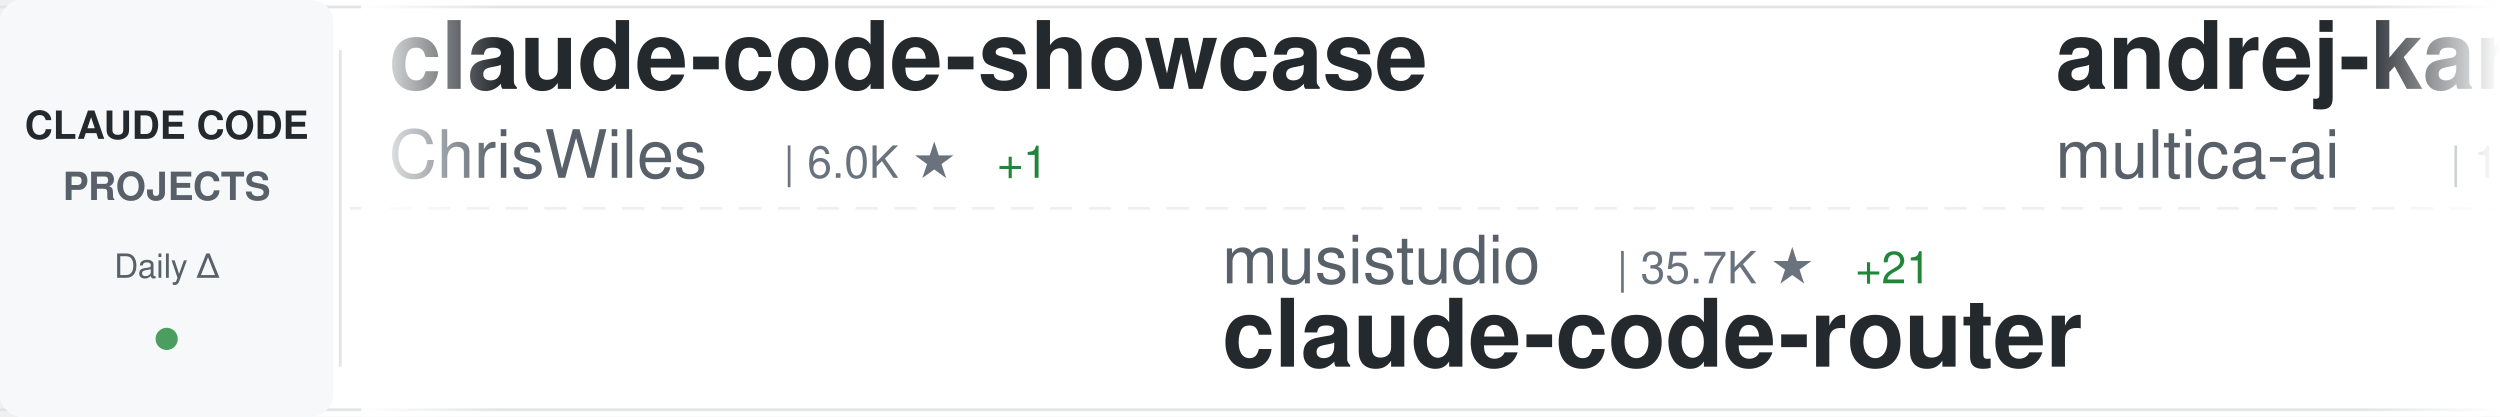
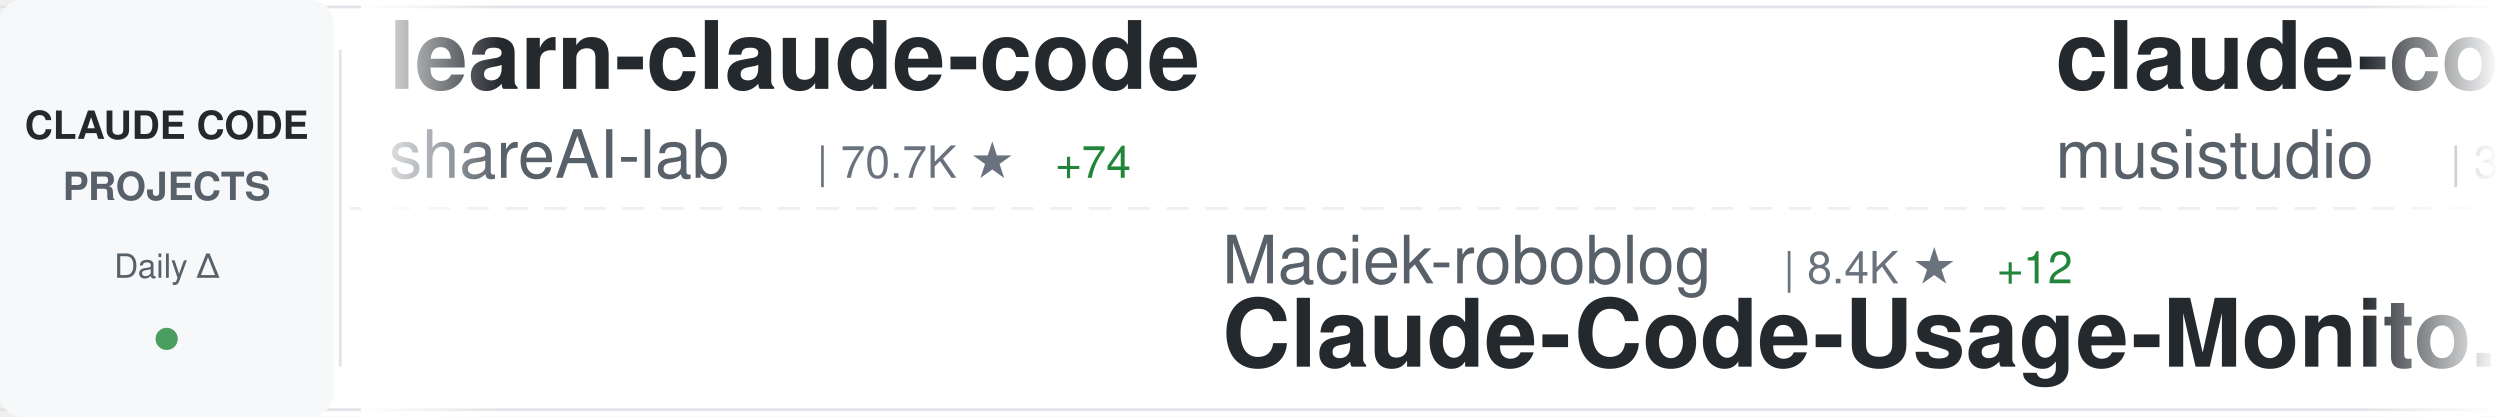
<svg xmlns="http://www.w3.org/2000/svg" width="900" height="150">
  <defs>
    <linearGradient id="awesomeLeftFade" x1="0%" y1="0%" x2="100%" y2="0%">
      <stop offset="0%" style="stop-color:#ffffff;stop-opacity:1" />
      <stop offset="100%" style="stop-color:#ffffff;stop-opacity:0" />
    </linearGradient>
    <linearGradient id="awesomeRightFade" x1="0%" y1="0%" x2="100%" y2="0%">
      <stop offset="0%" style="stop-color:#ffffff;stop-opacity:0" />
      <stop offset="100%" style="stop-color:#ffffff;stop-opacity:1" />
    </linearGradient>
  </defs>
  <rect width="900" height="150" fill="#ffffff" rx="8" />
  <rect x="0" y="2" width="900" height="1" fill="#e1e4e8" />
  <rect x="0" y="147" width="900" height="1" fill="#e1e4e8" />
  <line x1="0" y1="75" x2="900" y2="75" stroke="#e1e4e8" stroke-width="1" stroke-dasharray="8 6" opacity="0.6" />
  <rect x="0" y="0" width="120" height="150" fill="#f6f8fa" rx="8" />
  <text x="60" y="50" font-family="-apple-system, BlinkMacSystemFont, 'Segoe UI', Helvetica, Arial, sans-serif" font-size="14" font-weight="600" fill="#24292e" text-anchor="middle">CLAUDE CODE</text>
  <text x="60" y="72" font-family="-apple-system, BlinkMacSystemFont, 'Segoe UI', Helvetica, Arial, sans-serif" font-size="14" font-weight="600" fill="#586069" text-anchor="middle">PROJECTS</text>
  <text x="60" y="100" font-family="-apple-system, BlinkMacSystemFont, 'Segoe UI', Helvetica, Arial, sans-serif" font-size="12" font-weight="500" fill="#586069" text-anchor="middle">Daily Δ</text>
  <circle cx="60" cy="122" r="4" fill="#22863a" opacity="0.8" />
  <rect x="122" y="18" width="1" height="114" fill="#e1e4e8" />
  <clipPath id="awesomeTickerClip">
    <rect x="130" y="0" width="770" height="150" />
  </clipPath>
  <g clip-path="url(#awesomeTickerClip)">
    <g id="awesomeTickerItems">
      <animateTransform attributeName="transform" attributeType="XML" type="translate" from="0 0" to="-3000 0" dur="54s" repeatCount="indefinite" />
      <g transform="translate(0, 0)">
-         <text x="140" y="32" font-family="-apple-system, BlinkMacSystemFont, 'Segoe UI', Helvetica, Arial, sans-serif" font-size="34" font-weight="600" fill="#24292e">claude-code-showcase</text>
-         <text x="140" y="64" font-family="-apple-system, BlinkMacSystemFont, 'Segoe UI', Helvetica, Arial, sans-serif" font-size="24" font-weight="400" fill="#586069">ChrisWiles</text>
-         <text x="282" y="64" font-family="-apple-system, BlinkMacSystemFont, 'Segoe UI', Helvetica, Arial, sans-serif" font-size="16" font-weight="500" fill="#6a737d">| 6.0K ★</text>
-         <text x="359" y="64" font-family="-apple-system, BlinkMacSystemFont, 'Segoe UI', Helvetica, Arial, sans-serif" font-size="16" font-weight="500" fill="#22863a"> +1</text>
+         <text x="140" y="32" font-family="-apple-system, BlinkMacSystemFont, 'Segoe UI', Helvetica, Arial, sans-serif" font-size="34" font-weight="600" fill="#24292e">learn-claude-code</text>
+         <text x="140" y="64" font-family="-apple-system, BlinkMacSystemFont, 'Segoe UI', Helvetica, Arial, sans-serif" font-size="24" font-weight="400" fill="#586069">shareAI-lab</text>
+         <text x="294" y="64" font-family="-apple-system, BlinkMacSystemFont, 'Segoe UI', Helvetica, Arial, sans-serif" font-size="16" font-weight="500" fill="#6a737d">| 70.7K ★</text>
+         <text x="380" y="64" font-family="-apple-system, BlinkMacSystemFont, 'Segoe UI', Helvetica, Arial, sans-serif" font-size="16" font-weight="500" fill="#22863a"> +74</text>
      </g>
      <g transform="translate(300, 0)">
-         <text x="140" y="102" font-family="-apple-system, BlinkMacSystemFont, 'Segoe UI', Helvetica, Arial, sans-serif" font-size="24" font-weight="400" fill="#586069">musistudio</text>
-         <text x="282" y="102" font-family="-apple-system, BlinkMacSystemFont, 'Segoe UI', Helvetica, Arial, sans-serif" font-size="16" font-weight="500" fill="#6a737d">| 35.7K ★</text>
-         <text x="368" y="102" font-family="-apple-system, BlinkMacSystemFont, 'Segoe UI', Helvetica, Arial, sans-serif" font-size="16" font-weight="500" fill="#22863a"> +21</text>
-         <text x="140" y="132" font-family="-apple-system, BlinkMacSystemFont, 'Segoe UI', Helvetica, Arial, sans-serif" font-size="34" font-weight="600" fill="#24292e">claude-code-router</text>
+         <text x="140" y="102" font-family="-apple-system, BlinkMacSystemFont, 'Segoe UI', Helvetica, Arial, sans-serif" font-size="24" font-weight="400" fill="#586069">Maciek-roboblog</text>
+         <text x="342" y="102" font-family="-apple-system, BlinkMacSystemFont, 'Segoe UI', Helvetica, Arial, sans-serif" font-size="16" font-weight="500" fill="#6a737d">| 8.4K ★</text>
+         <text x="419" y="102" font-family="-apple-system, BlinkMacSystemFont, 'Segoe UI', Helvetica, Arial, sans-serif" font-size="16" font-weight="500" fill="#22863a"> +12</text>
+         <text x="140" y="132" font-family="-apple-system, BlinkMacSystemFont, 'Segoe UI', Helvetica, Arial, sans-serif" font-size="34" font-weight="600" fill="#24292e">Claude-Code-Usage-Monito...</text>
      </g>
      <g transform="translate(600, 0)">
-         <text x="140" y="32" font-family="-apple-system, BlinkMacSystemFont, 'Segoe UI', Helvetica, Arial, sans-serif" font-size="34" font-weight="600" fill="#24292e">andrej-karpathy-skills</text>
-         <text x="140" y="64" font-family="-apple-system, BlinkMacSystemFont, 'Segoe UI', Helvetica, Arial, sans-serif" font-size="24" font-weight="400" fill="#586069">multica-ai</text>
-         <text x="282" y="64" font-family="-apple-system, BlinkMacSystemFont, 'Segoe UI', Helvetica, Arial, sans-serif" font-size="16" font-weight="500" fill="#6a737d">| 191.0K ★</text>
-         <text x="377" y="64" font-family="-apple-system, BlinkMacSystemFont, 'Segoe UI', Helvetica, Arial, sans-serif" font-size="16" font-weight="500" fill="#22863a"> +329</text>
+         <text x="140" y="32" font-family="-apple-system, BlinkMacSystemFont, 'Segoe UI', Helvetica, Arial, sans-serif" font-size="34" font-weight="600" fill="#24292e">claude-code-router</text>
+         <text x="140" y="64" font-family="-apple-system, BlinkMacSystemFont, 'Segoe UI', Helvetica, Arial, sans-serif" font-size="24" font-weight="400" fill="#586069">musistudio</text>
+         <text x="282" y="64" font-family="-apple-system, BlinkMacSystemFont, 'Segoe UI', Helvetica, Arial, sans-serif" font-size="16" font-weight="500" fill="#6a737d">| 35.7K ★</text>
+         <text x="368" y="64" font-family="-apple-system, BlinkMacSystemFont, 'Segoe UI', Helvetica, Arial, sans-serif" font-size="16" font-weight="500" fill="#22863a"> +19</text>
      </g>
      <g transform="translate(900, 0)">
-         <text x="140" y="102" font-family="-apple-system, BlinkMacSystemFont, 'Segoe UI', Helvetica, Arial, sans-serif" font-size="24" font-weight="400" fill="#586069">AprilNEA</text>
-         <text x="258" y="102" font-family="-apple-system, BlinkMacSystemFont, 'Segoe UI', Helvetica, Arial, sans-serif" font-size="16" font-weight="500" fill="#6a737d">| 390 ★</text>
-         <text x="140" y="132" font-family="-apple-system, BlinkMacSystemFont, 'Segoe UI', Helvetica, Arial, sans-serif" font-size="34" font-weight="600" fill="#24292e">claude-code-source</text>
+         <text x="140" y="102" font-family="-apple-system, BlinkMacSystemFont, 'Segoe UI', Helvetica, Arial, sans-serif" font-size="24" font-weight="400" fill="#586069">777genius</text>
+         <text x="270" y="102" font-family="-apple-system, BlinkMacSystemFont, 'Segoe UI', Helvetica, Arial, sans-serif" font-size="16" font-weight="500" fill="#6a737d">| 920 ★</text>
+         <text x="338" y="102" font-family="-apple-system, BlinkMacSystemFont, 'Segoe UI', Helvetica, Arial, sans-serif" font-size="16" font-weight="500" fill="#22863a"> +1</text>
+         <text x="140" y="132" font-family="-apple-system, BlinkMacSystemFont, 'Segoe UI', Helvetica, Arial, sans-serif" font-size="34" font-weight="600" fill="#24292e">claude-code-source-code</text>
      </g>
      <g transform="translate(1200, 0)">
-         <text x="140" y="32" font-family="-apple-system, BlinkMacSystemFont, 'Segoe UI', Helvetica, Arial, sans-serif" font-size="34" font-weight="600" fill="#24292e">awesome-claude-code</text>
-         <text x="140" y="64" font-family="-apple-system, BlinkMacSystemFont, 'Segoe UI', Helvetica, Arial, sans-serif" font-size="24" font-weight="400" fill="#586069">jqueryscript</text>
-         <text x="306" y="64" font-family="-apple-system, BlinkMacSystemFont, 'Segoe UI', Helvetica, Arial, sans-serif" font-size="16" font-weight="500" fill="#6a737d">| 463 ★</text>
-         <text x="374" y="64" font-family="-apple-system, BlinkMacSystemFont, 'Segoe UI', Helvetica, Arial, sans-serif" font-size="16" font-weight="500" fill="#22863a"> +1</text>
+         <text x="140" y="32" font-family="-apple-system, BlinkMacSystemFont, 'Segoe UI', Helvetica, Arial, sans-serif" font-size="34" font-weight="600" fill="#24292e">claude-code-harness</text>
+         <text x="140" y="64" font-family="-apple-system, BlinkMacSystemFont, 'Segoe UI', Helvetica, Arial, sans-serif" font-size="24" font-weight="400" fill="#586069">Chachamaru127</text>
+         <text x="318" y="64" font-family="-apple-system, BlinkMacSystemFont, 'Segoe UI', Helvetica, Arial, sans-serif" font-size="16" font-weight="500" fill="#6a737d">| 3.0K ★</text>
+         <text x="395" y="64" font-family="-apple-system, BlinkMacSystemFont, 'Segoe UI', Helvetica, Arial, sans-serif" font-size="16" font-weight="500" fill="#22863a"> +5</text>
      </g>
      <g transform="translate(1500, 0)">
-         <text x="140" y="102" font-family="-apple-system, BlinkMacSystemFont, 'Segoe UI', Helvetica, Arial, sans-serif" font-size="24" font-weight="400" fill="#586069">ponponon</text>
-         <text x="258" y="102" font-family="-apple-system, BlinkMacSystemFont, 'Segoe UI', Helvetica, Arial, sans-serif" font-size="16" font-weight="500" fill="#6a737d">| 2.3K ★</text>
-         <text x="335" y="102" font-family="-apple-system, BlinkMacSystemFont, 'Segoe UI', Helvetica, Arial, sans-serif" font-size="16" font-weight="500" fill="#22863a"> +1</text>
-         <text x="140" y="132" font-family="-apple-system, BlinkMacSystemFont, 'Segoe UI', Helvetica, Arial, sans-serif" font-size="34" font-weight="600" fill="#24292e">claude_code_src</text>
+         <text x="140" y="102" font-family="-apple-system, BlinkMacSystemFont, 'Segoe UI', Helvetica, Arial, sans-serif" font-size="24" font-weight="400" fill="#586069">1rgs</text>
+         <text x="210" y="102" font-family="-apple-system, BlinkMacSystemFont, 'Segoe UI', Helvetica, Arial, sans-serif" font-size="16" font-weight="500" fill="#6a737d">| 3.7K ★</text>
+         <text x="287" y="102" font-family="-apple-system, BlinkMacSystemFont, 'Segoe UI', Helvetica, Arial, sans-serif" font-size="16" font-weight="500" fill="#22863a"> +3</text>
+         <text x="140" y="132" font-family="-apple-system, BlinkMacSystemFont, 'Segoe UI', Helvetica, Arial, sans-serif" font-size="34" font-weight="600" fill="#24292e">claude-code-proxy</text>
      </g>
      <g transform="translate(1800, 0)">
-         <text x="140" y="32" font-family="-apple-system, BlinkMacSystemFont, 'Segoe UI', Helvetica, Arial, sans-serif" font-size="34" font-weight="600" fill="#24292e">claude-code-workflows</text>
-         <text x="140" y="64" font-family="-apple-system, BlinkMacSystemFont, 'Segoe UI', Helvetica, Arial, sans-serif" font-size="24" font-weight="400" fill="#586069">OneRedOak</text>
-         <text x="270" y="64" font-family="-apple-system, BlinkMacSystemFont, 'Segoe UI', Helvetica, Arial, sans-serif" font-size="16" font-weight="500" fill="#6a737d">| 3.9K ★</text>
-         <text x="347" y="64" font-family="-apple-system, BlinkMacSystemFont, 'Segoe UI', Helvetica, Arial, sans-serif" font-size="16" font-weight="500" fill="#22863a"> +1</text>
+         <text x="140" y="32" font-family="-apple-system, BlinkMacSystemFont, 'Segoe UI', Helvetica, Arial, sans-serif" font-size="34" font-weight="600" fill="#24292e">claude-code-system-promp...</text>
+         <text x="140" y="64" font-family="-apple-system, BlinkMacSystemFont, 'Segoe UI', Helvetica, Arial, sans-serif" font-size="24" font-weight="400" fill="#586069">Piebald-AI</text>
+         <text x="282" y="64" font-family="-apple-system, BlinkMacSystemFont, 'Segoe UI', Helvetica, Arial, sans-serif" font-size="16" font-weight="500" fill="#6a737d">| 11.8K ★</text>
+         <text x="368" y="64" font-family="-apple-system, BlinkMacSystemFont, 'Segoe UI', Helvetica, Arial, sans-serif" font-size="16" font-weight="500" fill="#22863a"> +14</text>
      </g>
      <g transform="translate(2100, 0)">
-         <text x="140" y="102" font-family="-apple-system, BlinkMacSystemFont, 'Segoe UI', Helvetica, Arial, sans-serif" font-size="24" font-weight="400" fill="#586069">VILA-Lab</text>
-         <text x="258" y="102" font-family="-apple-system, BlinkMacSystemFont, 'Segoe UI', Helvetica, Arial, sans-serif" font-size="16" font-weight="500" fill="#6a737d">| 1.9K ★</text>
-         <text x="335" y="102" font-family="-apple-system, BlinkMacSystemFont, 'Segoe UI', Helvetica, Arial, sans-serif" font-size="16" font-weight="500" fill="#22863a"> +19</text>
-         <text x="140" y="132" font-family="-apple-system, BlinkMacSystemFont, 'Segoe UI', Helvetica, Arial, sans-serif" font-size="34" font-weight="600" fill="#24292e">Dive-into-Claude-Code</text>
+         <text x="140" y="102" font-family="-apple-system, BlinkMacSystemFont, 'Segoe UI', Helvetica, Arial, sans-serif" font-size="24" font-weight="400" fill="#586069">luongnv89</text>
+         <text x="270" y="102" font-family="-apple-system, BlinkMacSystemFont, 'Segoe UI', Helvetica, Arial, sans-serif" font-size="16" font-weight="500" fill="#6a737d">| 39.7K ★</text>
+         <text x="356" y="102" font-family="-apple-system, BlinkMacSystemFont, 'Segoe UI', Helvetica, Arial, sans-serif" font-size="16" font-weight="500" fill="#22863a"> +44</text>
+         <text x="140" y="132" font-family="-apple-system, BlinkMacSystemFont, 'Segoe UI', Helvetica, Arial, sans-serif" font-size="34" font-weight="600" fill="#24292e">claude-howto</text>
      </g>
      <g transform="translate(2400, 0)">
-         <text x="140" y="32" font-family="-apple-system, BlinkMacSystemFont, 'Segoe UI', Helvetica, Arial, sans-serif" font-size="34" font-weight="600" fill="#24292e">awesome-claude-code-tool...</text>
-         <text x="140" y="64" font-family="-apple-system, BlinkMacSystemFont, 'Segoe UI', Helvetica, Arial, sans-serif" font-size="24" font-weight="400" fill="#586069">rohitg00</text>
-         <text x="258" y="64" font-family="-apple-system, BlinkMacSystemFont, 'Segoe UI', Helvetica, Arial, sans-serif" font-size="16" font-weight="500" fill="#6a737d">| 2.3K ★</text>
-         <text x="335" y="64" font-family="-apple-system, BlinkMacSystemFont, 'Segoe UI', Helvetica, Arial, sans-serif" font-size="16" font-weight="500" fill="#22863a"> +8</text>
+         <text x="140" y="32" font-family="-apple-system, BlinkMacSystemFont, 'Segoe UI', Helvetica, Arial, sans-serif" font-size="34" font-weight="600" fill="#24292e">claude-code-hub</text>
+         <text x="140" y="64" font-family="-apple-system, BlinkMacSystemFont, 'Segoe UI', Helvetica, Arial, sans-serif" font-size="24" font-weight="400" fill="#586069">ding113</text>
+         <text x="246" y="64" font-family="-apple-system, BlinkMacSystemFont, 'Segoe UI', Helvetica, Arial, sans-serif" font-size="16" font-weight="500" fill="#6a737d">| 3.2K ★</text>
+         <text x="323" y="64" font-family="-apple-system, BlinkMacSystemFont, 'Segoe UI', Helvetica, Arial, sans-serif" font-size="16" font-weight="500" fill="#22863a"> +2</text>
      </g>
      <g transform="translate(2700, 0)">
-         <text x="140" y="102" font-family="-apple-system, BlinkMacSystemFont, 'Segoe UI', Helvetica, Arial, sans-serif" font-size="24" font-weight="400" fill="#586069">anthropics</text>
-         <text x="282" y="102" font-family="-apple-system, BlinkMacSystemFont, 'Segoe UI', Helvetica, Arial, sans-serif" font-size="16" font-weight="500" fill="#6a737d">| 8.3K ★</text>
-         <text x="359" y="102" font-family="-apple-system, BlinkMacSystemFont, 'Segoe UI', Helvetica, Arial, sans-serif" font-size="16" font-weight="500" fill="#22863a"> +6</text>
-         <text x="140" y="132" font-family="-apple-system, BlinkMacSystemFont, 'Segoe UI', Helvetica, Arial, sans-serif" font-size="34" font-weight="600" fill="#24292e">claude-code-action</text>
+         <text x="140" y="102" font-family="-apple-system, BlinkMacSystemFont, 'Segoe UI', Helvetica, Arial, sans-serif" font-size="24" font-weight="400" fill="#586069">nicedreamzapp</text>
+         <text x="318" y="102" font-family="-apple-system, BlinkMacSystemFont, 'Segoe UI', Helvetica, Arial, sans-serif" font-size="16" font-weight="500" fill="#6a737d">| 2.9K ★</text>
+         <text x="395" y="102" font-family="-apple-system, BlinkMacSystemFont, 'Segoe UI', Helvetica, Arial, sans-serif" font-size="16" font-weight="500" fill="#22863a"> +3</text>
+         <text x="140" y="132" font-family="-apple-system, BlinkMacSystemFont, 'Segoe UI', Helvetica, Arial, sans-serif" font-size="34" font-weight="600" fill="#24292e">claude-code-local</text>
      </g>
      <g transform="translate(3000, 0)">
-         <text x="140" y="32" font-family="-apple-system, BlinkMacSystemFont, 'Segoe UI', Helvetica, Arial, sans-serif" font-size="34" font-weight="600" fill="#24292e">claude-code-showcase</text>
-         <text x="140" y="64" font-family="-apple-system, BlinkMacSystemFont, 'Segoe UI', Helvetica, Arial, sans-serif" font-size="24" font-weight="400" fill="#586069">ChrisWiles</text>
-         <text x="282" y="64" font-family="-apple-system, BlinkMacSystemFont, 'Segoe UI', Helvetica, Arial, sans-serif" font-size="16" font-weight="500" fill="#6a737d">| 6.0K ★</text>
-         <text x="359" y="64" font-family="-apple-system, BlinkMacSystemFont, 'Segoe UI', Helvetica, Arial, sans-serif" font-size="16" font-weight="500" fill="#22863a"> +1</text>
+         <text x="140" y="32" font-family="-apple-system, BlinkMacSystemFont, 'Segoe UI', Helvetica, Arial, sans-serif" font-size="34" font-weight="600" fill="#24292e">learn-claude-code</text>
+         <text x="140" y="64" font-family="-apple-system, BlinkMacSystemFont, 'Segoe UI', Helvetica, Arial, sans-serif" font-size="24" font-weight="400" fill="#586069">shareAI-lab</text>
+         <text x="294" y="64" font-family="-apple-system, BlinkMacSystemFont, 'Segoe UI', Helvetica, Arial, sans-serif" font-size="16" font-weight="500" fill="#6a737d">| 70.7K ★</text>
+         <text x="380" y="64" font-family="-apple-system, BlinkMacSystemFont, 'Segoe UI', Helvetica, Arial, sans-serif" font-size="16" font-weight="500" fill="#22863a"> +74</text>
      </g>
      <g transform="translate(3300, 0)">
-         <text x="140" y="102" font-family="-apple-system, BlinkMacSystemFont, 'Segoe UI', Helvetica, Arial, sans-serif" font-size="24" font-weight="400" fill="#586069">musistudio</text>
-         <text x="282" y="102" font-family="-apple-system, BlinkMacSystemFont, 'Segoe UI', Helvetica, Arial, sans-serif" font-size="16" font-weight="500" fill="#6a737d">| 35.7K ★</text>
-         <text x="368" y="102" font-family="-apple-system, BlinkMacSystemFont, 'Segoe UI', Helvetica, Arial, sans-serif" font-size="16" font-weight="500" fill="#22863a"> +21</text>
-         <text x="140" y="132" font-family="-apple-system, BlinkMacSystemFont, 'Segoe UI', Helvetica, Arial, sans-serif" font-size="34" font-weight="600" fill="#24292e">claude-code-router</text>
+         <text x="140" y="102" font-family="-apple-system, BlinkMacSystemFont, 'Segoe UI', Helvetica, Arial, sans-serif" font-size="24" font-weight="400" fill="#586069">Maciek-roboblog</text>
+         <text x="342" y="102" font-family="-apple-system, BlinkMacSystemFont, 'Segoe UI', Helvetica, Arial, sans-serif" font-size="16" font-weight="500" fill="#6a737d">| 8.4K ★</text>
+         <text x="419" y="102" font-family="-apple-system, BlinkMacSystemFont, 'Segoe UI', Helvetica, Arial, sans-serif" font-size="16" font-weight="500" fill="#22863a"> +12</text>
+         <text x="140" y="132" font-family="-apple-system, BlinkMacSystemFont, 'Segoe UI', Helvetica, Arial, sans-serif" font-size="34" font-weight="600" fill="#24292e">Claude-Code-Usage-Monito...</text>
      </g>
      <g transform="translate(3600, 0)">
-         <text x="140" y="32" font-family="-apple-system, BlinkMacSystemFont, 'Segoe UI', Helvetica, Arial, sans-serif" font-size="34" font-weight="600" fill="#24292e">andrej-karpathy-skills</text>
-         <text x="140" y="64" font-family="-apple-system, BlinkMacSystemFont, 'Segoe UI', Helvetica, Arial, sans-serif" font-size="24" font-weight="400" fill="#586069">multica-ai</text>
-         <text x="282" y="64" font-family="-apple-system, BlinkMacSystemFont, 'Segoe UI', Helvetica, Arial, sans-serif" font-size="16" font-weight="500" fill="#6a737d">| 191.0K ★</text>
-         <text x="377" y="64" font-family="-apple-system, BlinkMacSystemFont, 'Segoe UI', Helvetica, Arial, sans-serif" font-size="16" font-weight="500" fill="#22863a"> +329</text>
+         <text x="140" y="32" font-family="-apple-system, BlinkMacSystemFont, 'Segoe UI', Helvetica, Arial, sans-serif" font-size="34" font-weight="600" fill="#24292e">claude-code-router</text>
+         <text x="140" y="64" font-family="-apple-system, BlinkMacSystemFont, 'Segoe UI', Helvetica, Arial, sans-serif" font-size="24" font-weight="400" fill="#586069">musistudio</text>
+         <text x="282" y="64" font-family="-apple-system, BlinkMacSystemFont, 'Segoe UI', Helvetica, Arial, sans-serif" font-size="16" font-weight="500" fill="#6a737d">| 35.7K ★</text>
+         <text x="368" y="64" font-family="-apple-system, BlinkMacSystemFont, 'Segoe UI', Helvetica, Arial, sans-serif" font-size="16" font-weight="500" fill="#22863a"> +19</text>
      </g>
      <g transform="translate(3900, 0)">
-         <text x="140" y="102" font-family="-apple-system, BlinkMacSystemFont, 'Segoe UI', Helvetica, Arial, sans-serif" font-size="24" font-weight="400" fill="#586069">AprilNEA</text>
-         <text x="258" y="102" font-family="-apple-system, BlinkMacSystemFont, 'Segoe UI', Helvetica, Arial, sans-serif" font-size="16" font-weight="500" fill="#6a737d">| 390 ★</text>
-         <text x="140" y="132" font-family="-apple-system, BlinkMacSystemFont, 'Segoe UI', Helvetica, Arial, sans-serif" font-size="34" font-weight="600" fill="#24292e">claude-code-source</text>
+         <text x="140" y="102" font-family="-apple-system, BlinkMacSystemFont, 'Segoe UI', Helvetica, Arial, sans-serif" font-size="24" font-weight="400" fill="#586069">777genius</text>
+         <text x="270" y="102" font-family="-apple-system, BlinkMacSystemFont, 'Segoe UI', Helvetica, Arial, sans-serif" font-size="16" font-weight="500" fill="#6a737d">| 920 ★</text>
+         <text x="338" y="102" font-family="-apple-system, BlinkMacSystemFont, 'Segoe UI', Helvetica, Arial, sans-serif" font-size="16" font-weight="500" fill="#22863a"> +1</text>
+         <text x="140" y="132" font-family="-apple-system, BlinkMacSystemFont, 'Segoe UI', Helvetica, Arial, sans-serif" font-size="34" font-weight="600" fill="#24292e">claude-code-source-code</text>
      </g>
    </g>
  </g>
  <rect x="130" y="0" width="50" height="150" fill="url(#awesomeLeftFade)" />
  <rect x="850" y="0" width="50" height="150" fill="url(#awesomeRightFade)" />
</svg>
